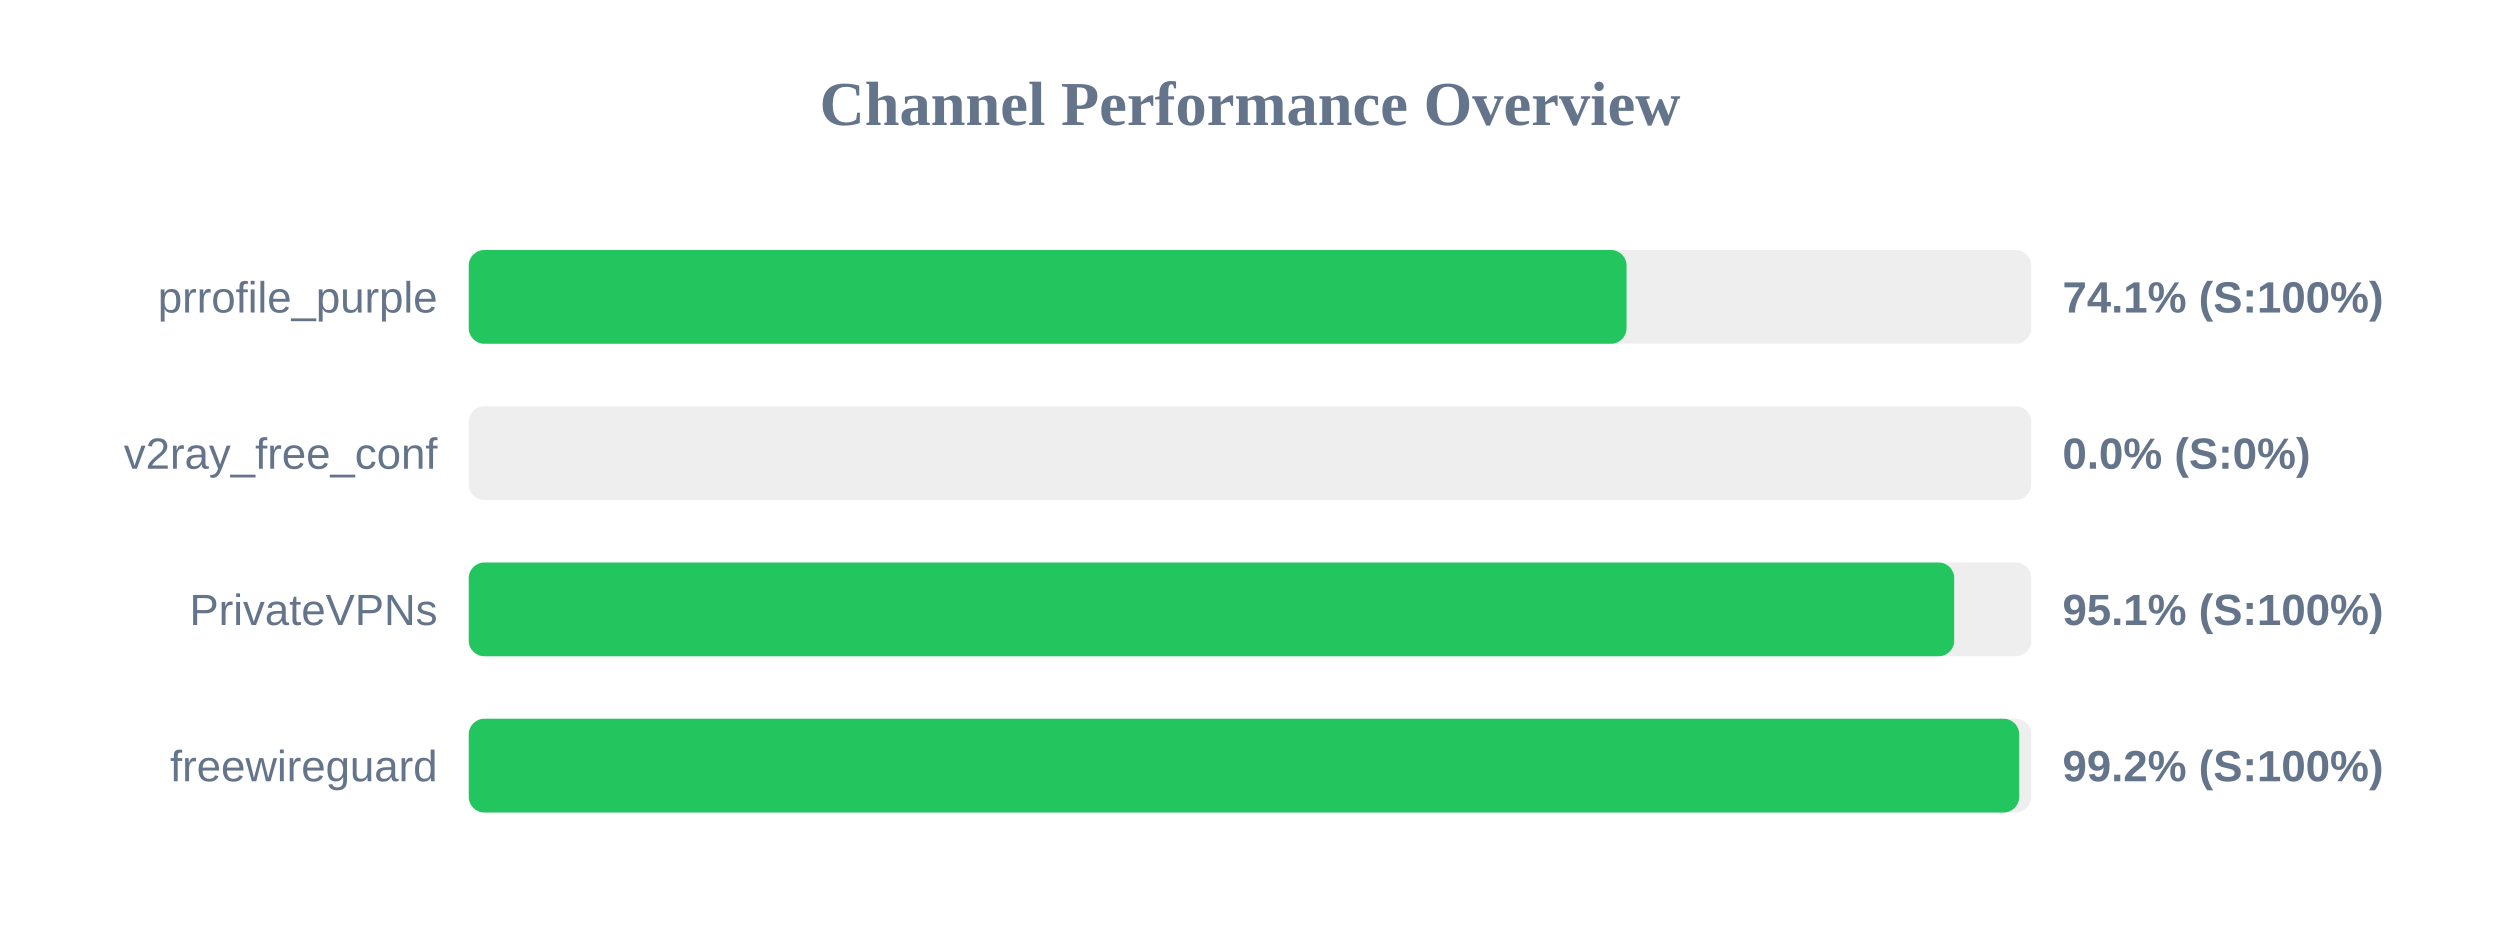
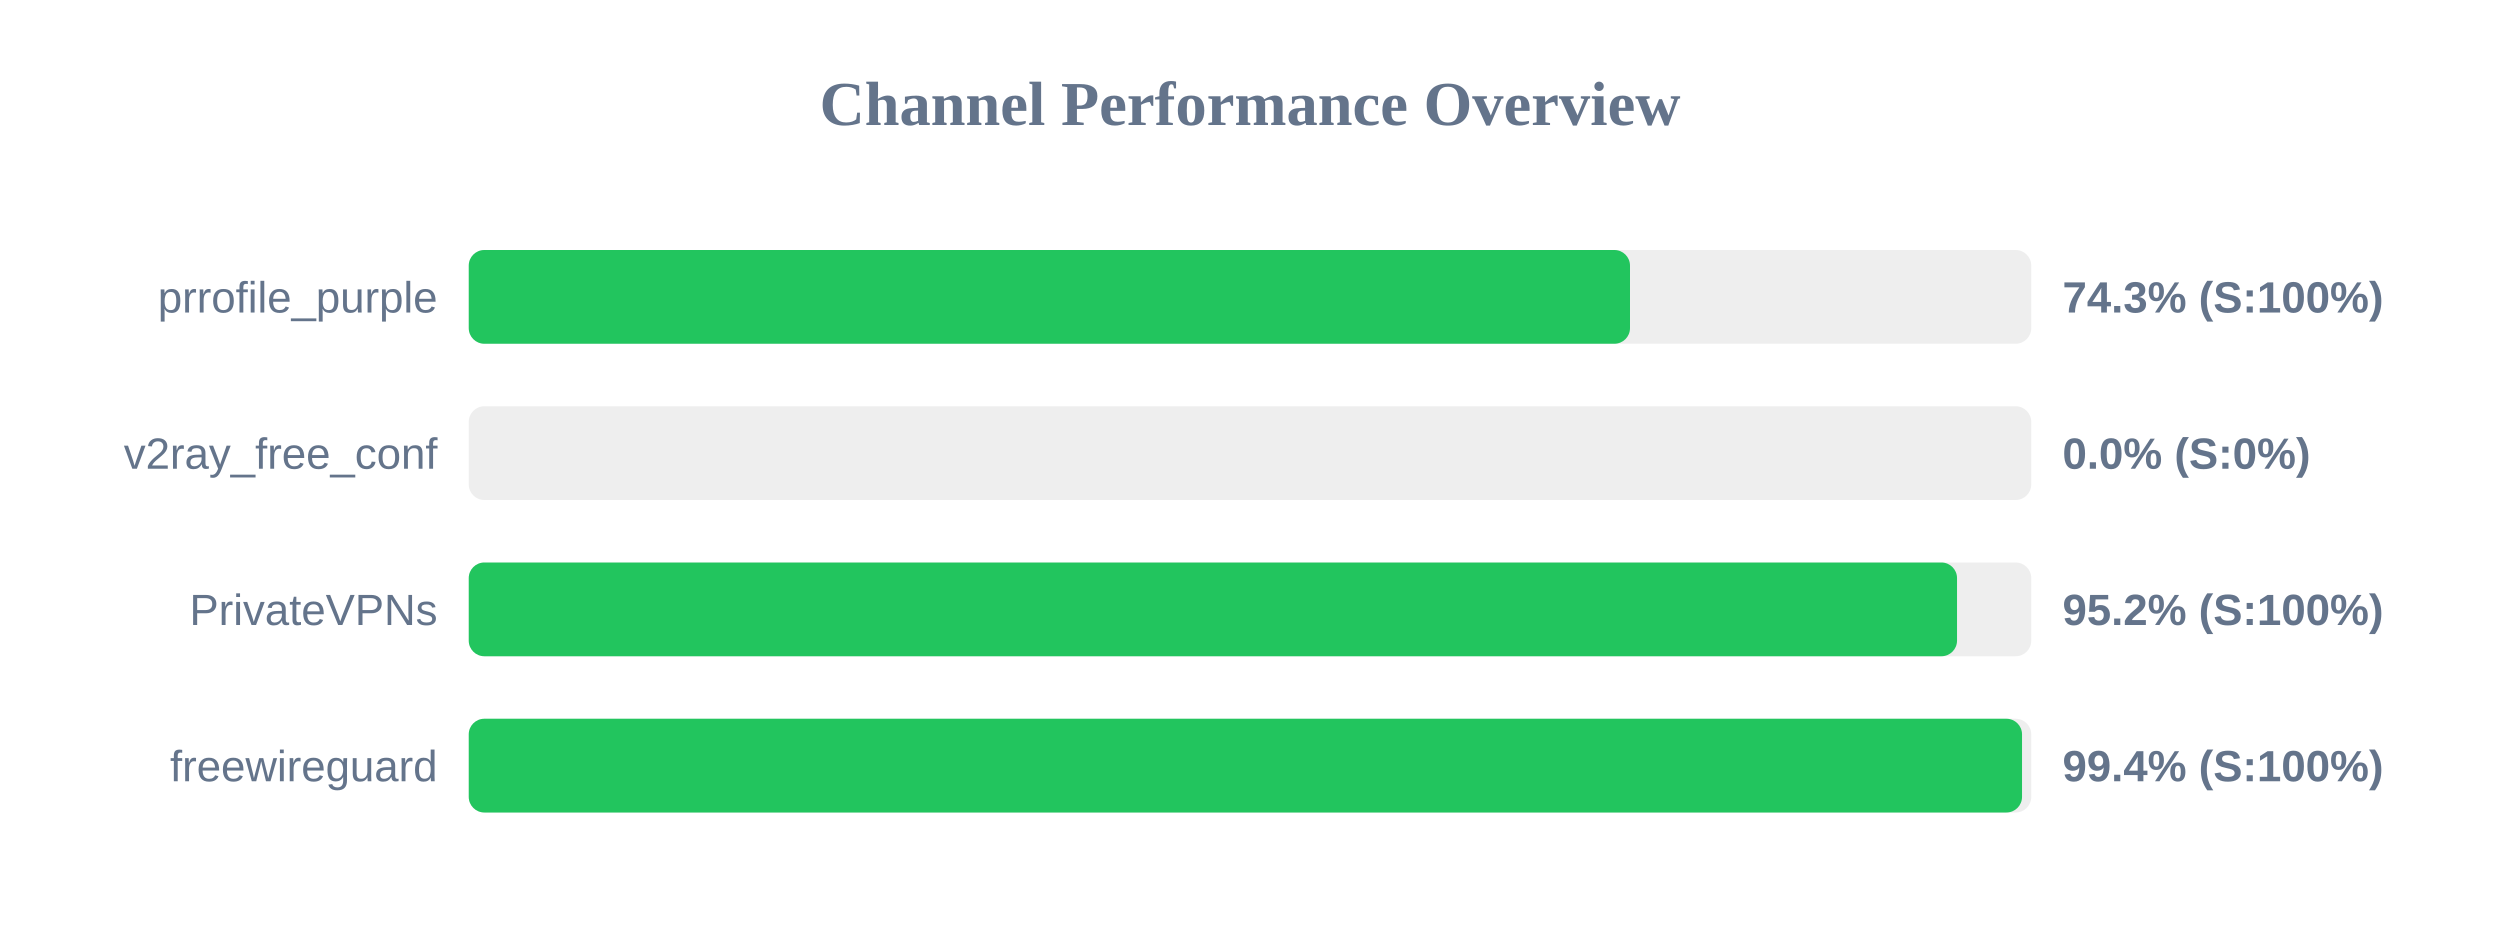
<svg xmlns="http://www.w3.org/2000/svg" width="800" height="300" version="1.1">
  <style>
        .row { font: 14px Arial; fill: #64748b; }
        .score { font: bold 14px Arial; fill: #64748b; }
    </style>
  <text x="400" y="40" text-anchor="middle" font-size="20px" font-weight="bold" fill="#64748b">Channel Performance Overview</text>
  <rect x="150" y="80" width="500" height="30" fill="#eee" rx="5" />
-   <rect x="150" y="80" width="370.5" height="30" fill="#22c55e" rx="5" />
+   <rect x="150" y="80" width="371.6" height="30" fill="#22c55e" rx="5" />
  <text x="140" y="100" text-anchor="end" class="row">prrofile_purple</text>
-   <text x="660" y="100" text-anchor="start" class="score">74.1% (S:100%)</text>
+   <text x="660" y="100" text-anchor="start" class="score">74.3% (S:100%)</text>
  <rect x="150" y="130" width="500" height="30" fill="#eee" rx="5" />
  <rect x="150" y="130" width="0.0" height="30" fill="#ef4444" rx="5" />
  <text x="140" y="150" text-anchor="end" class="row">v2ray_free_conf</text>
  <text x="660" y="150" text-anchor="start" class="score">0.0% (S:0%)</text>
  <rect x="150" y="180" width="500" height="30" fill="#eee" rx="5" />
-   <rect x="150" y="180" width="475.35" height="30" fill="#22c55e" rx="5" />
+   <rect x="150" y="180" width="476.25" height="30" fill="#22c55e" rx="5" />
  <text x="140" y="200" text-anchor="end" class="row">PrivateVPNs</text>
-   <text x="660" y="200" text-anchor="start" class="score">95.1% (S:100%)</text>
+   <text x="660" y="200" text-anchor="start" class="score">95.2% (S:100%)</text>
  <rect x="150" y="230" width="500" height="30" fill="#eee" rx="5" />
-   <rect x="150" y="230" width="496.15" height="30" fill="#22c55e" rx="5" />
+   <rect x="150" y="230" width="497.05" height="30" fill="#22c55e" rx="5" />
  <text x="140" y="250" text-anchor="end" class="row">freewireguard</text>
-   <text x="660" y="250" text-anchor="start" class="score">99.2% (S:100%)</text>
+   <text x="660" y="250" text-anchor="start" class="score">99.4% (S:100%)</text>
</svg>
